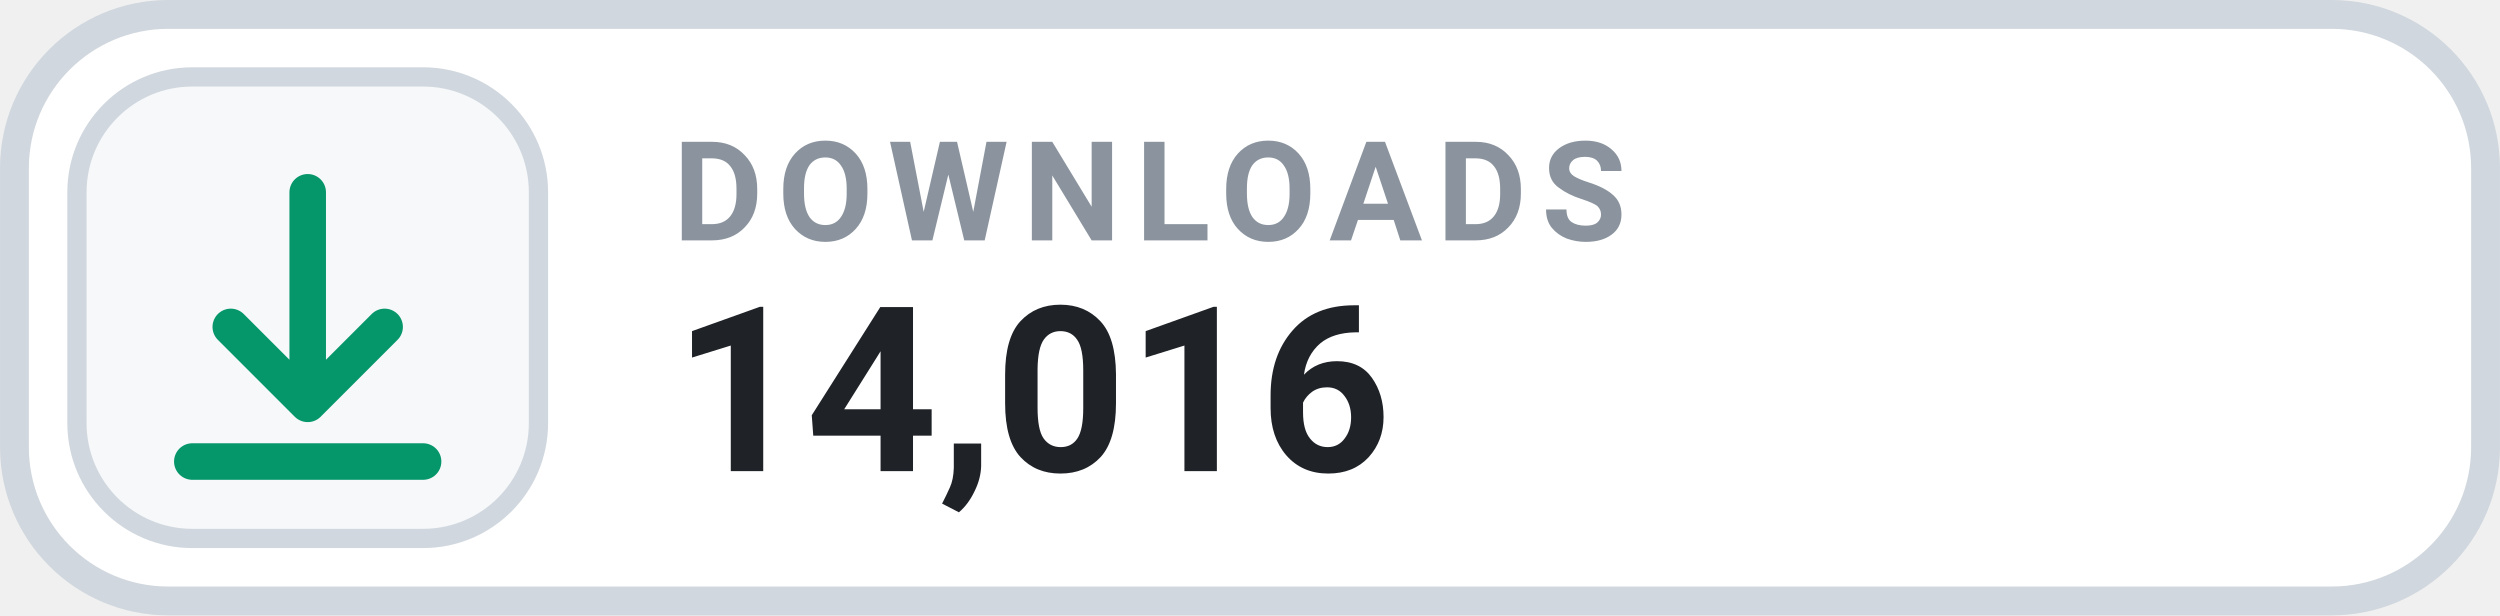
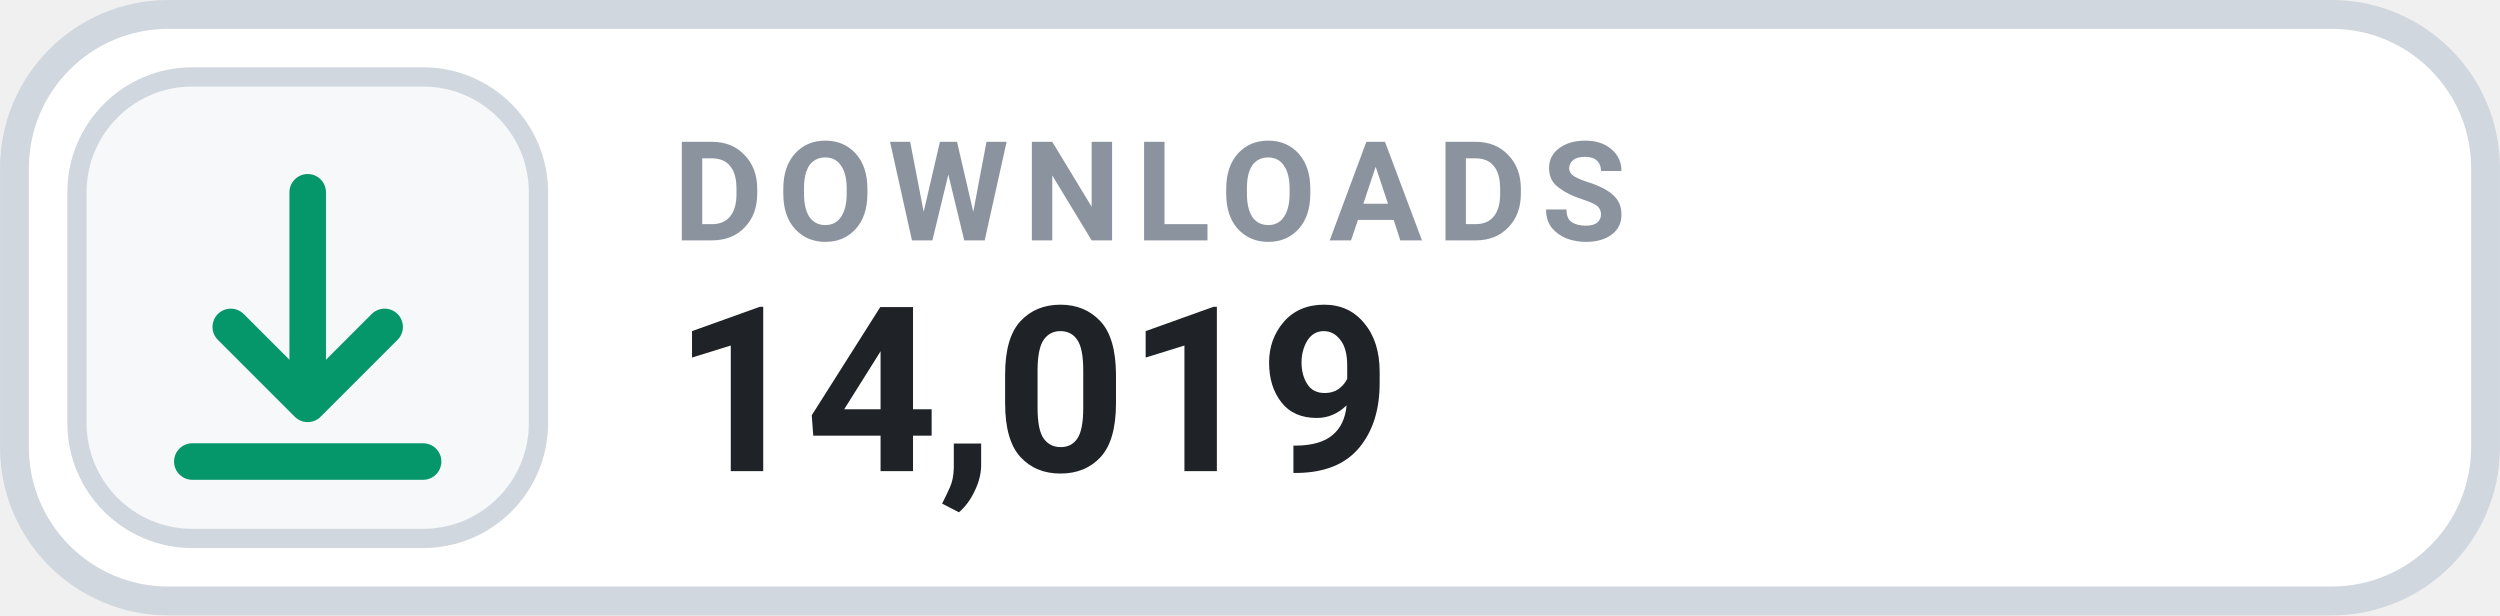
- <svg xmlns="http://www.w3.org/2000/svg" width="126" height="31.015" viewBox="0 0 130 32" role="img" aria-label="DOWNLOADS 14,016">
+ <svg xmlns="http://www.w3.org/2000/svg" width="126" height="31.015" viewBox="0 0 130 32" role="img" aria-label="DOWNLOADS 14,019">
  <rect x=".75" y=".75" width="128.5" height="30.5" rx="8" fill="#FFFFFF" stroke="#D0D7DE" stroke-width="1.5" />
  <rect x="4" y="4" width="24" height="24" rx="6" fill="#F6F8FA" stroke="#D0D7DE" stroke-width="1" />
  <g transform="translate(16 16)" style="color:#059669;">
    <path d="M0 -6 v11 m0 0 l4 -4 m-4 4 l-4 -4 M-6 8 h12" fill="none" stroke="currentColor" stroke-width="1.9" stroke-linecap="round" stroke-linejoin="round" />
  </g>
  <text x="35" y="12.5" fill="#8B949E" font-family="-apple-system,BlinkMacSystemFont,'Segoe UI',Roboto,Helvetica,Arial,sans-serif" font-size="7.2" font-weight="700" letter-spacing=".75">DOWNLOADS</text>
-   <text x="35" y="24.5" fill="#1F2328" font-family="-apple-system,BlinkMacSystemFont,'Segoe UI',Roboto,Helvetica,Arial,sans-serif" font-size="12" font-weight="700">14,016</text>
+   <text x="35" y="24.5" fill="#1F2328" font-family="-apple-system,BlinkMacSystemFont,'Segoe UI',Roboto,Helvetica,Arial,sans-serif" font-size="12" font-weight="700">14,019</text>
</svg>
